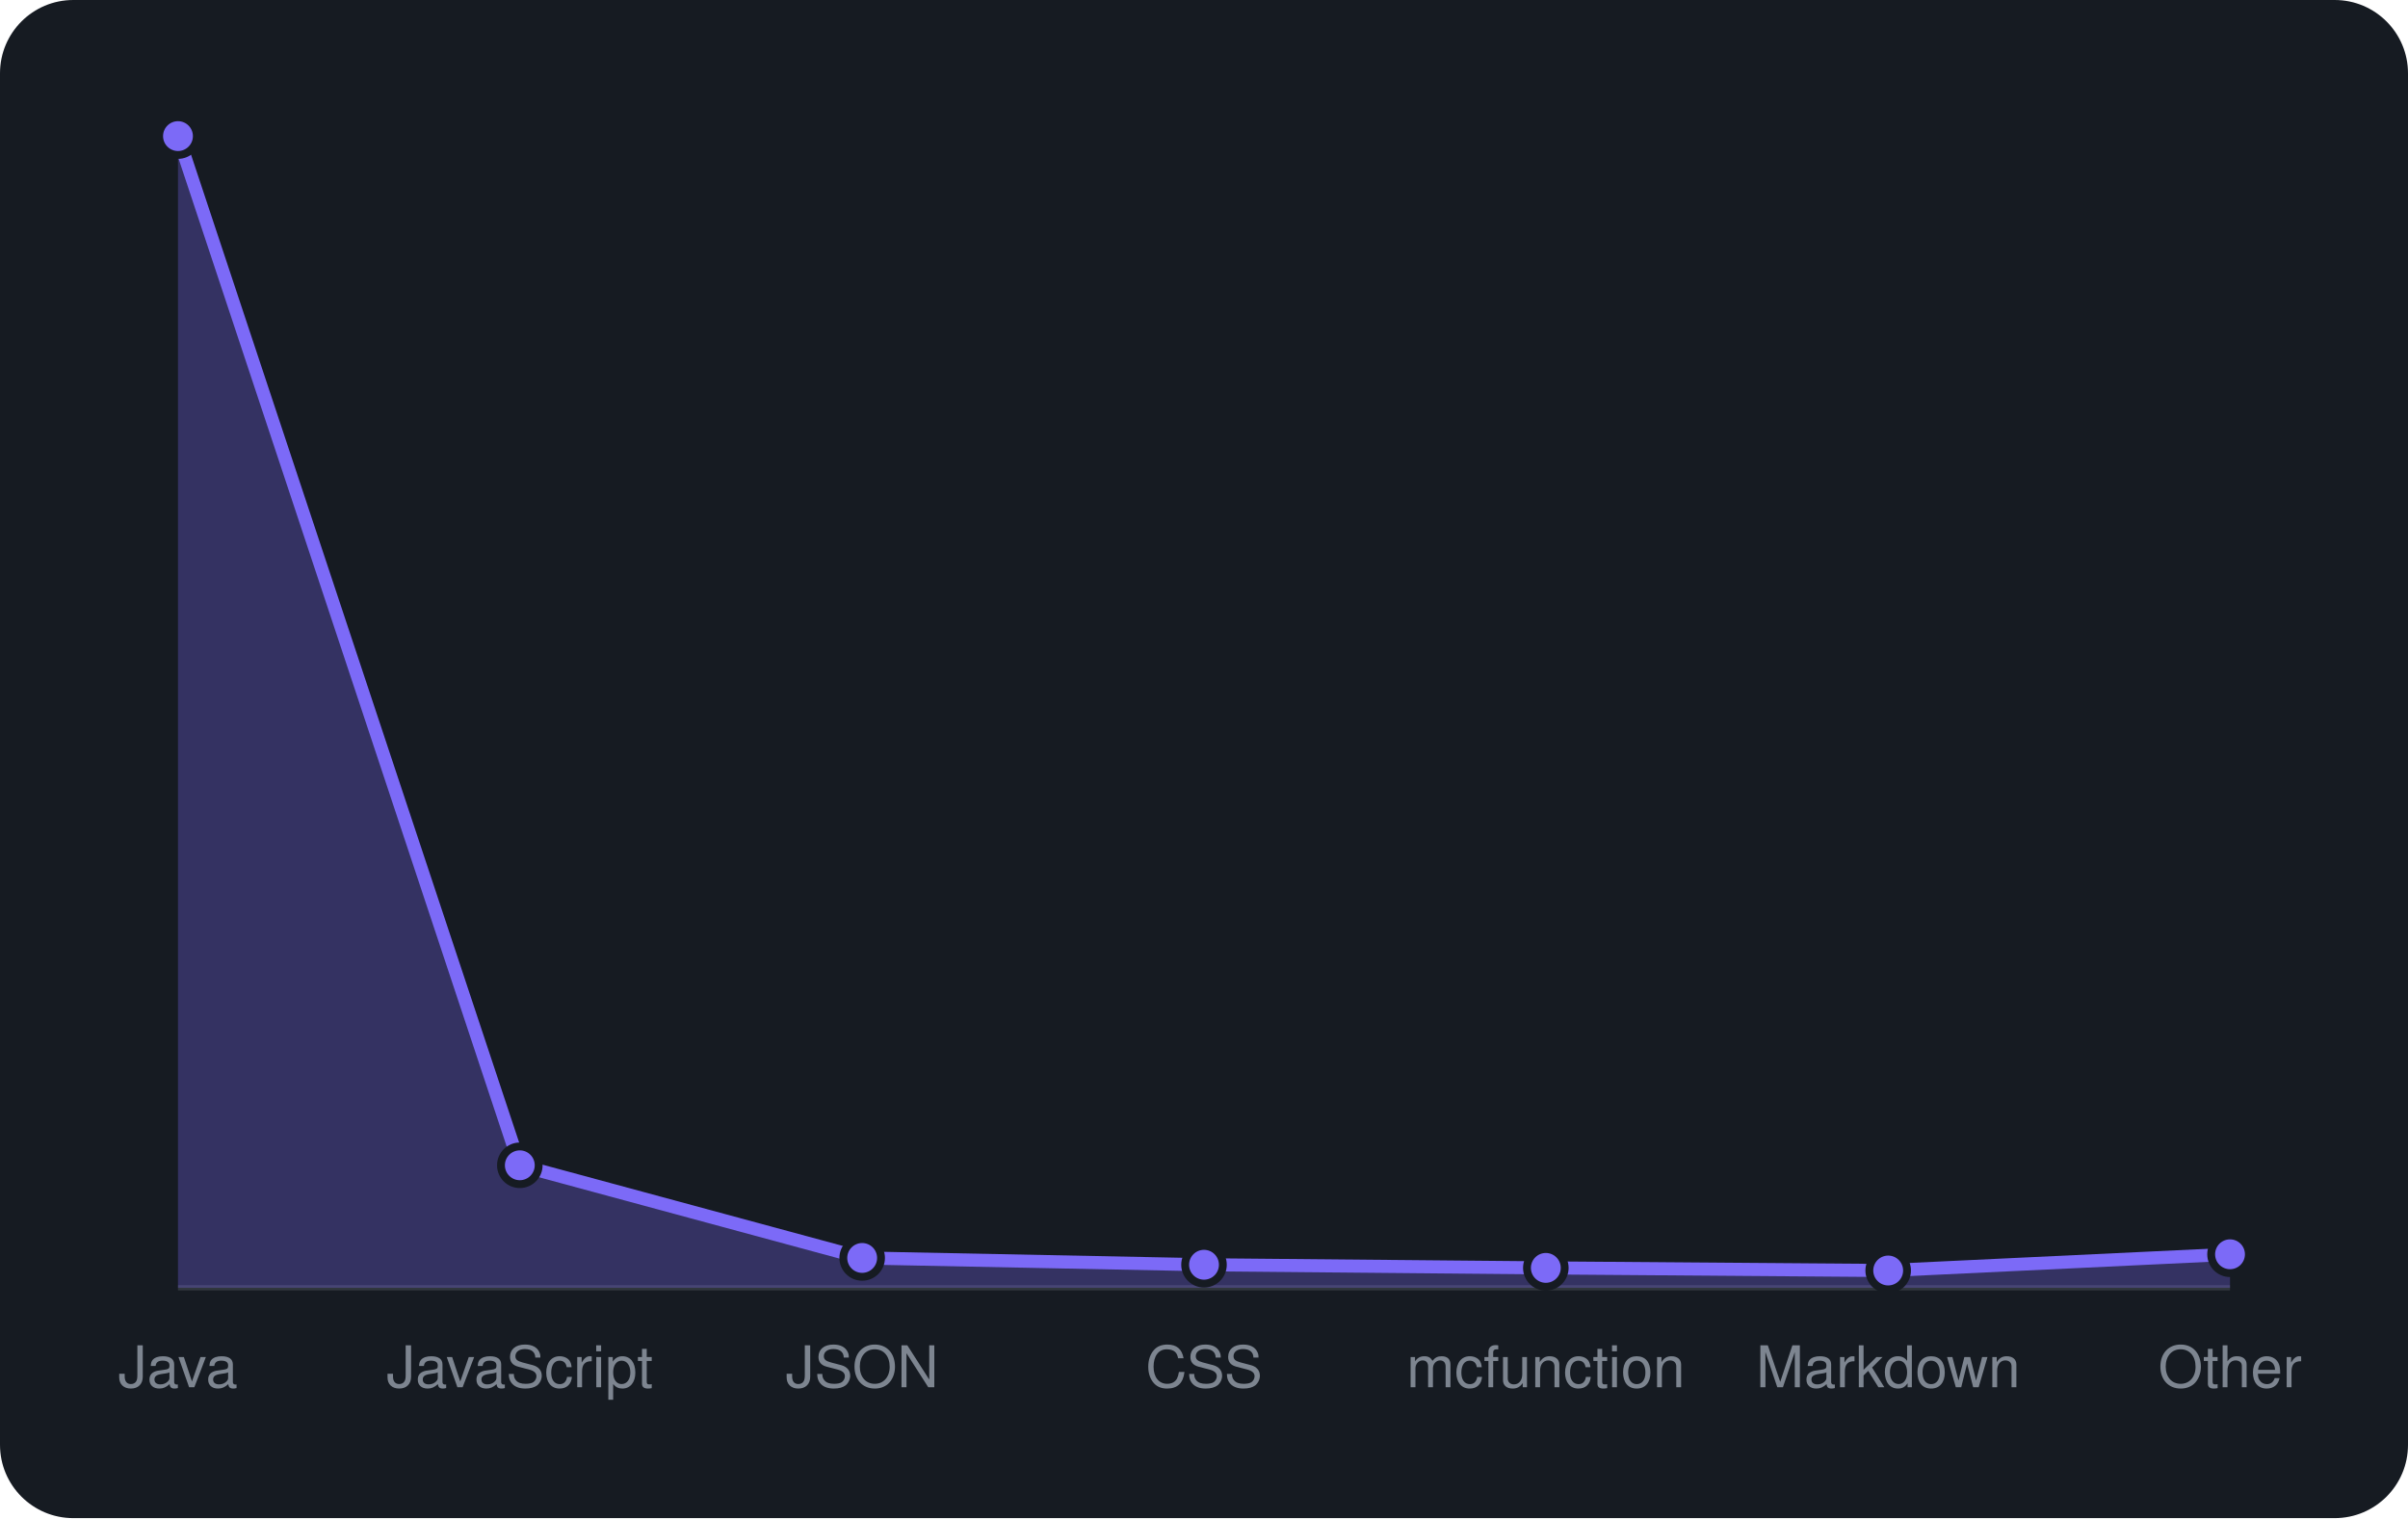
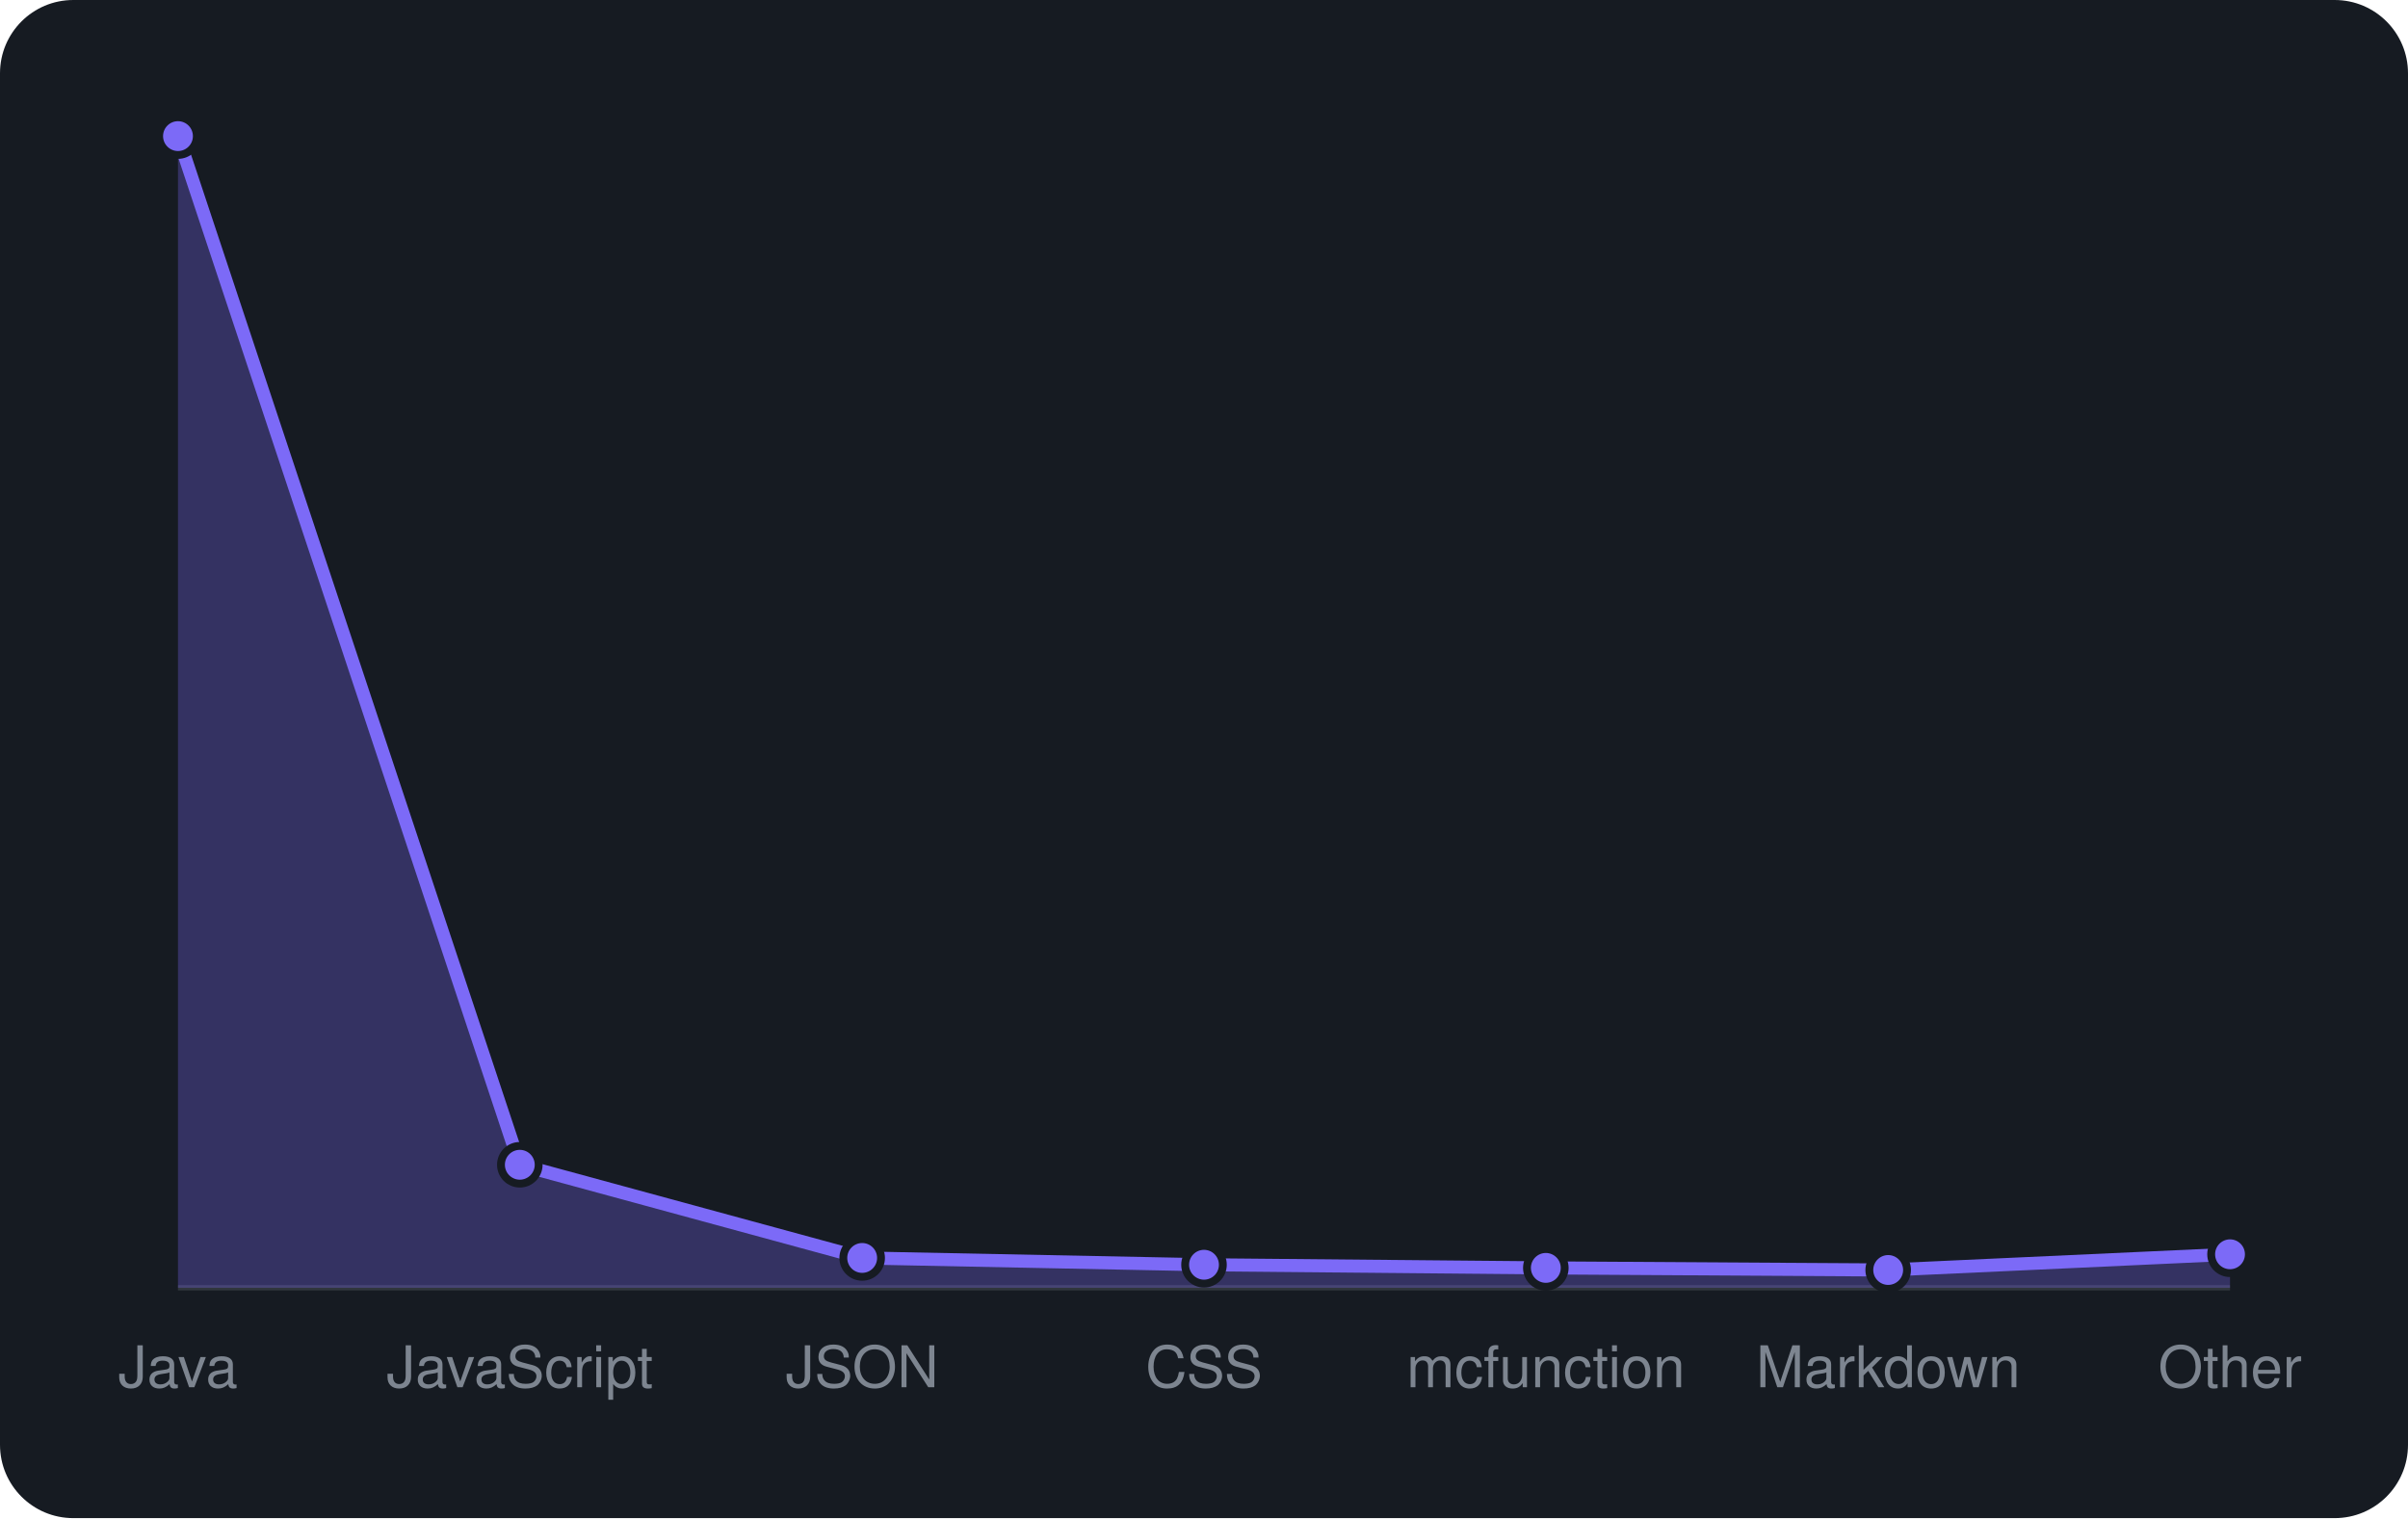
<svg xmlns="http://www.w3.org/2000/svg" viewBox="0 0 460 290" width="460" height="290" font-family="-apple-system,BlinkMacSystemFont,'Segoe UI',Helvetica,Arial,sans-serif">
  <rect width="460" height="290" rx="14" fill="#161b22" />
  <line x1="34" y1="246" x2="426" y2="246" stroke="#30363d" />
-   <path d="M34.0 246 L34.0 26.0L99.3 222.6L164.7 240.3L230.0 241.6L295.3 242.2L360.7 242.7L426.0 239.6 L426.0 246 Z" fill="rgba(124,106,247,0.3)" />
-   <path d="M34.0 26.0L99.3 222.6L164.7 240.3L230.0 241.6L295.3 242.2L360.7 242.7L426.0 239.6" fill="none" stroke="#7c6af7" stroke-width="2.5" stroke-linejoin="round" />
+   <path d="M34.0 246 L34.0 26.0L99.3 222.5L164.7 240.3L230.0 241.6L295.3 242.2L360.7 242.6L426.0 239.6 L426.0 246 Z" fill="rgba(124,106,247,0.3)" />
+   <path d="M34.0 26.0L99.3 222.5L164.7 240.3L230.0 241.6L295.3 242.2L360.7 242.6L426.0 239.6" fill="none" stroke="#7c6af7" stroke-width="2.5" stroke-linejoin="round" />
  <circle cx="34.0" cy="26.0" r="3.6" fill="#7c6af7" stroke="#161b22" stroke-width="1.5" />
-   <circle cx="99.3" cy="222.6" r="3.6" fill="#7c6af7" stroke="#161b22" stroke-width="1.5" />
+   <circle cx="99.3" cy="222.5" r="3.6" fill="#7c6af7" stroke="#161b22" stroke-width="1.5" />
  <circle cx="164.7" cy="240.3" r="3.6" fill="#7c6af7" stroke="#161b22" stroke-width="1.5" />
  <circle cx="230.0" cy="241.6" r="3.6" fill="#7c6af7" stroke="#161b22" stroke-width="1.5" />
  <circle cx="295.3" cy="242.2" r="3.6" fill="#7c6af7" stroke="#161b22" stroke-width="1.5" />
-   <circle cx="360.7" cy="242.7" r="3.6" fill="#7c6af7" stroke="#161b22" stroke-width="1.5" />
+   <circle cx="360.7" cy="242.6" r="3.6" fill="#7c6af7" stroke="#161b22" stroke-width="1.5" />
  <circle cx="426.0" cy="239.6" r="3.6" fill="#7c6af7" stroke="#161b22" stroke-width="1.5" />
  <text x="34.0" y="265" text-anchor="middle" font-size="11" fill="#7d8590">Java</text>
  <text x="99.3" y="265" text-anchor="middle" font-size="11" fill="#7d8590">JavaScript</text>
  <text x="164.7" y="265" text-anchor="middle" font-size="11" fill="#7d8590">JSON</text>
  <text x="230.0" y="265" text-anchor="middle" font-size="11" fill="#7d8590">CSS</text>
  <text x="295.3" y="265" text-anchor="middle" font-size="11" fill="#7d8590">mcfunction</text>
  <text x="360.7" y="265" text-anchor="middle" font-size="11" fill="#7d8590">Markdown</text>
  <text x="426.0" y="265" text-anchor="middle" font-size="11" fill="#7d8590">Other</text>
</svg>
